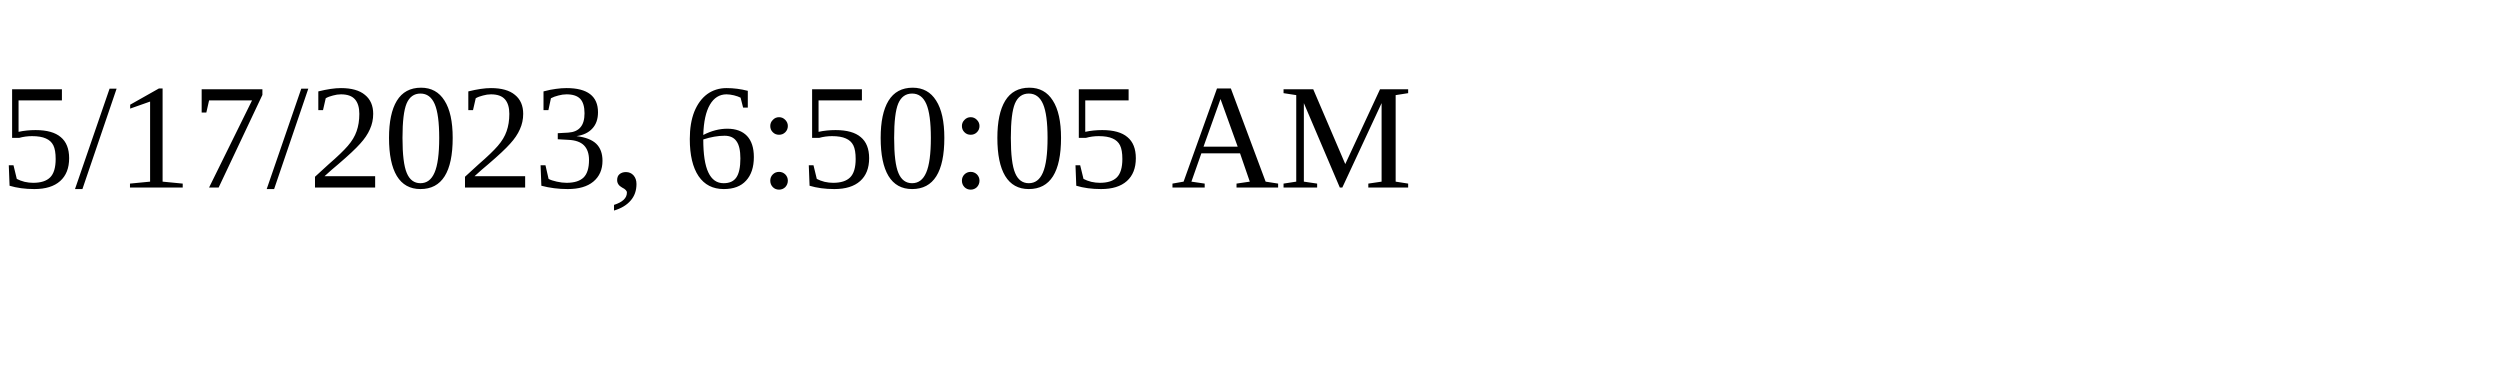
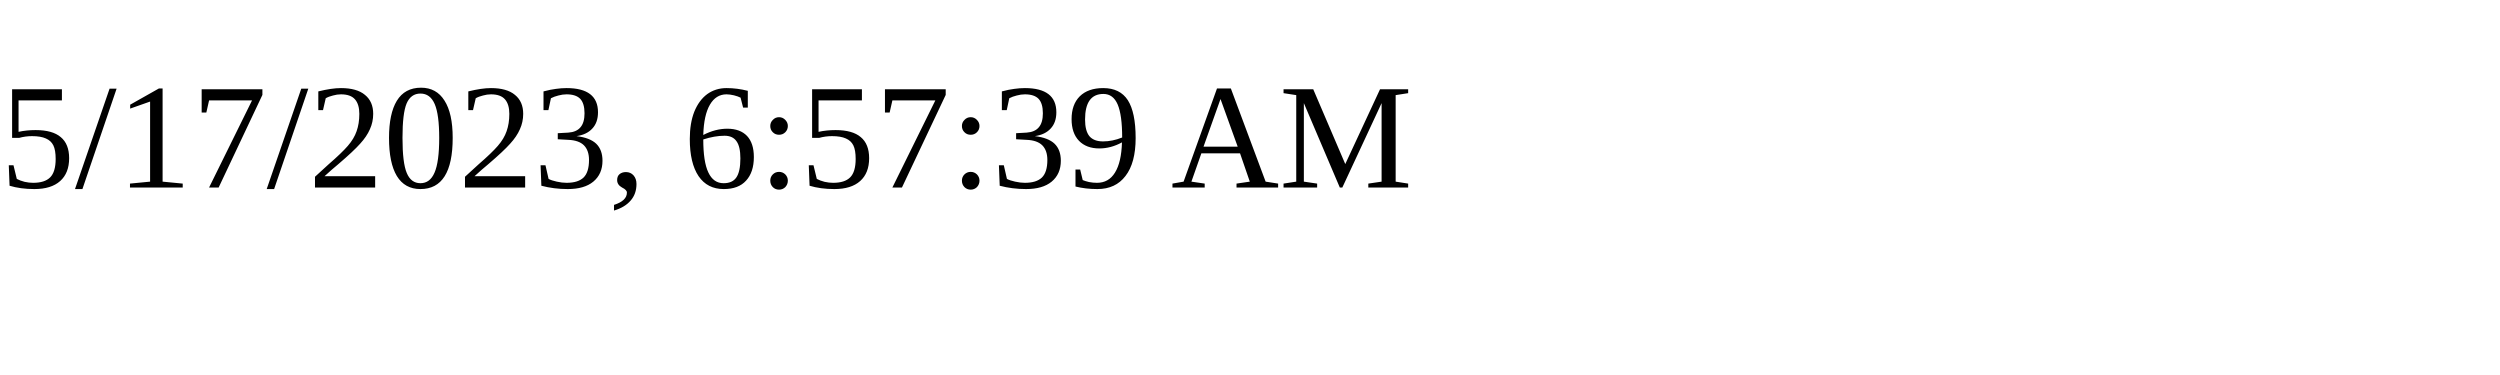
<svg xmlns="http://www.w3.org/2000/svg" height="30" width="200">
-   <text x="0" y="15">5/17/2023, 6:50:05 AM</text>
+   <text x="0" y="15">5/17/2023, 6:57:39 AM</text>
</svg>
